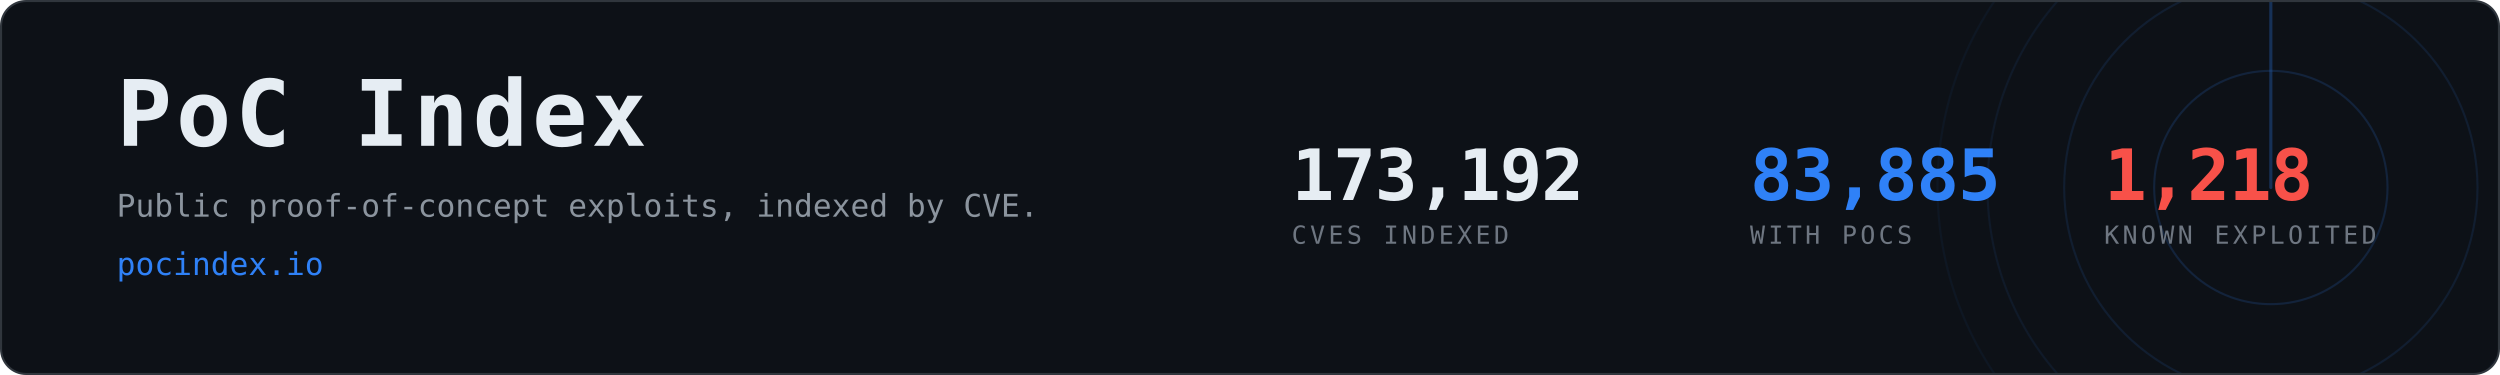
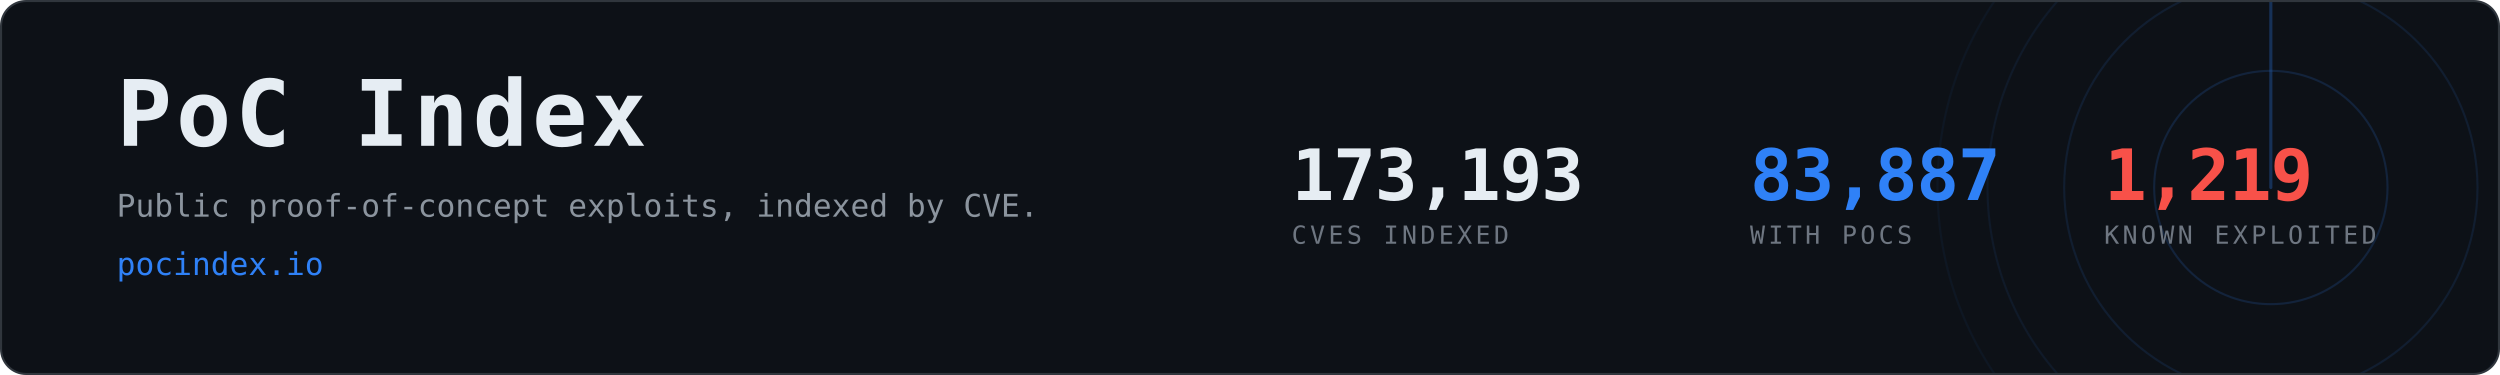
- <svg xmlns="http://www.w3.org/2000/svg" width="1200" height="180" viewBox="0 0 1200 180" role="img" aria-label="PoC Index, 83,885 CVEs with public proof-of-concept exploits">
+ <svg xmlns="http://www.w3.org/2000/svg" width="1200" height="180" viewBox="0 0 1200 180" role="img" aria-label="PoC Index, 83,887 CVEs with public proof-of-concept exploits">
  <clipPath id="card">
    <rect x="1" y="1" width="1198" height="178" rx="12" />
  </clipPath>
  <rect x="0.5" y="0.5" width="1199" height="179" rx="12" fill="#0d1117" stroke="#30363d" />
  <g clip-path="url(#card)" opacity="0.6">
    <g>
      <circle cx="1090" cy="90" r="56.0" fill="none" stroke="#2f81f7" stroke-width="1" opacity="0.270" />
      <circle cx="1090" cy="90" r="99.2" fill="none" stroke="#2f81f7" stroke-width="1" opacity="0.195" />
      <circle cx="1090" cy="90" r="136.0" fill="none" stroke="#2f81f7" stroke-width="1" opacity="0.135" />
      <circle cx="1090" cy="90" r="160.0" fill="none" stroke="#2f81f7" stroke-width="1" opacity="0.090" />
      <line x1="1090" y1="90" x2="1090" y2="-70.0" stroke="#2f81f7" stroke-width="1.5" stroke-linecap="round" opacity="0.480">
        <animateTransform attributeName="transform" type="rotate" from="0 1090 90" to="360 1090 90" dur="8s" repeatCount="indefinite" />
      </line>
    </g>
  </g>
  <text x="56" y="70" font-family="ui-monospace,SFMono-Regular,Menlo,Consolas,monospace" font-size="44" font-weight="700" fill="#e6edf3" letter-spacing="2">PoC Index</text>
  <text x="56" y="104" font-family="ui-monospace,SFMono-Regular,Menlo,Consolas,monospace" font-size="15" fill="#8b949e">
    Public proof-of-concept exploits, indexed by CVE.</text>
  <text x="56" y="132" font-family="ui-monospace,SFMono-Regular,Menlo,Consolas,monospace" font-size="15" fill="#2f81f7">pocindex.io</text>
-   <text x="620" y="96" font-family="ui-monospace,SFMono-Regular,Menlo,Consolas,monospace" font-size="34" font-weight="700" fill="#e6edf3" letter-spacing="-0.5">173,192</text>
+   <text x="620" y="96" font-family="ui-monospace,SFMono-Regular,Menlo,Consolas,monospace" font-size="34" font-weight="700" fill="#e6edf3" letter-spacing="-0.5">173,193</text>
  <text x="620" y="117" font-family="ui-monospace,SFMono-Regular,Menlo,Consolas,monospace" font-size="12" fill="#6e7681" letter-spacing="1.6">CVES INDEXED</text>
-   <text x="840" y="96" font-family="ui-monospace,SFMono-Regular,Menlo,Consolas,monospace" font-size="34" font-weight="700" fill="#2f81f7" letter-spacing="-0.5">83,885</text>
+   <text x="840" y="96" font-family="ui-monospace,SFMono-Regular,Menlo,Consolas,monospace" font-size="34" font-weight="700" fill="#2f81f7" letter-spacing="-0.5">83,887</text>
  <text x="840" y="117" font-family="ui-monospace,SFMono-Regular,Menlo,Consolas,monospace" font-size="12" fill="#6e7681" letter-spacing="1.6">WITH POCS</text>
-   <text x="1010" y="96" font-family="ui-monospace,SFMono-Regular,Menlo,Consolas,monospace" font-size="34" font-weight="700" fill="#f85149" letter-spacing="-0.5">1,218</text>
+   <text x="1010" y="96" font-family="ui-monospace,SFMono-Regular,Menlo,Consolas,monospace" font-size="34" font-weight="700" fill="#f85149" letter-spacing="-0.5">1,219</text>
  <text x="1010" y="117" font-family="ui-monospace,SFMono-Regular,Menlo,Consolas,monospace" font-size="12" fill="#6e7681" letter-spacing="1.6">KNOWN EXPLOITED</text>
</svg>
